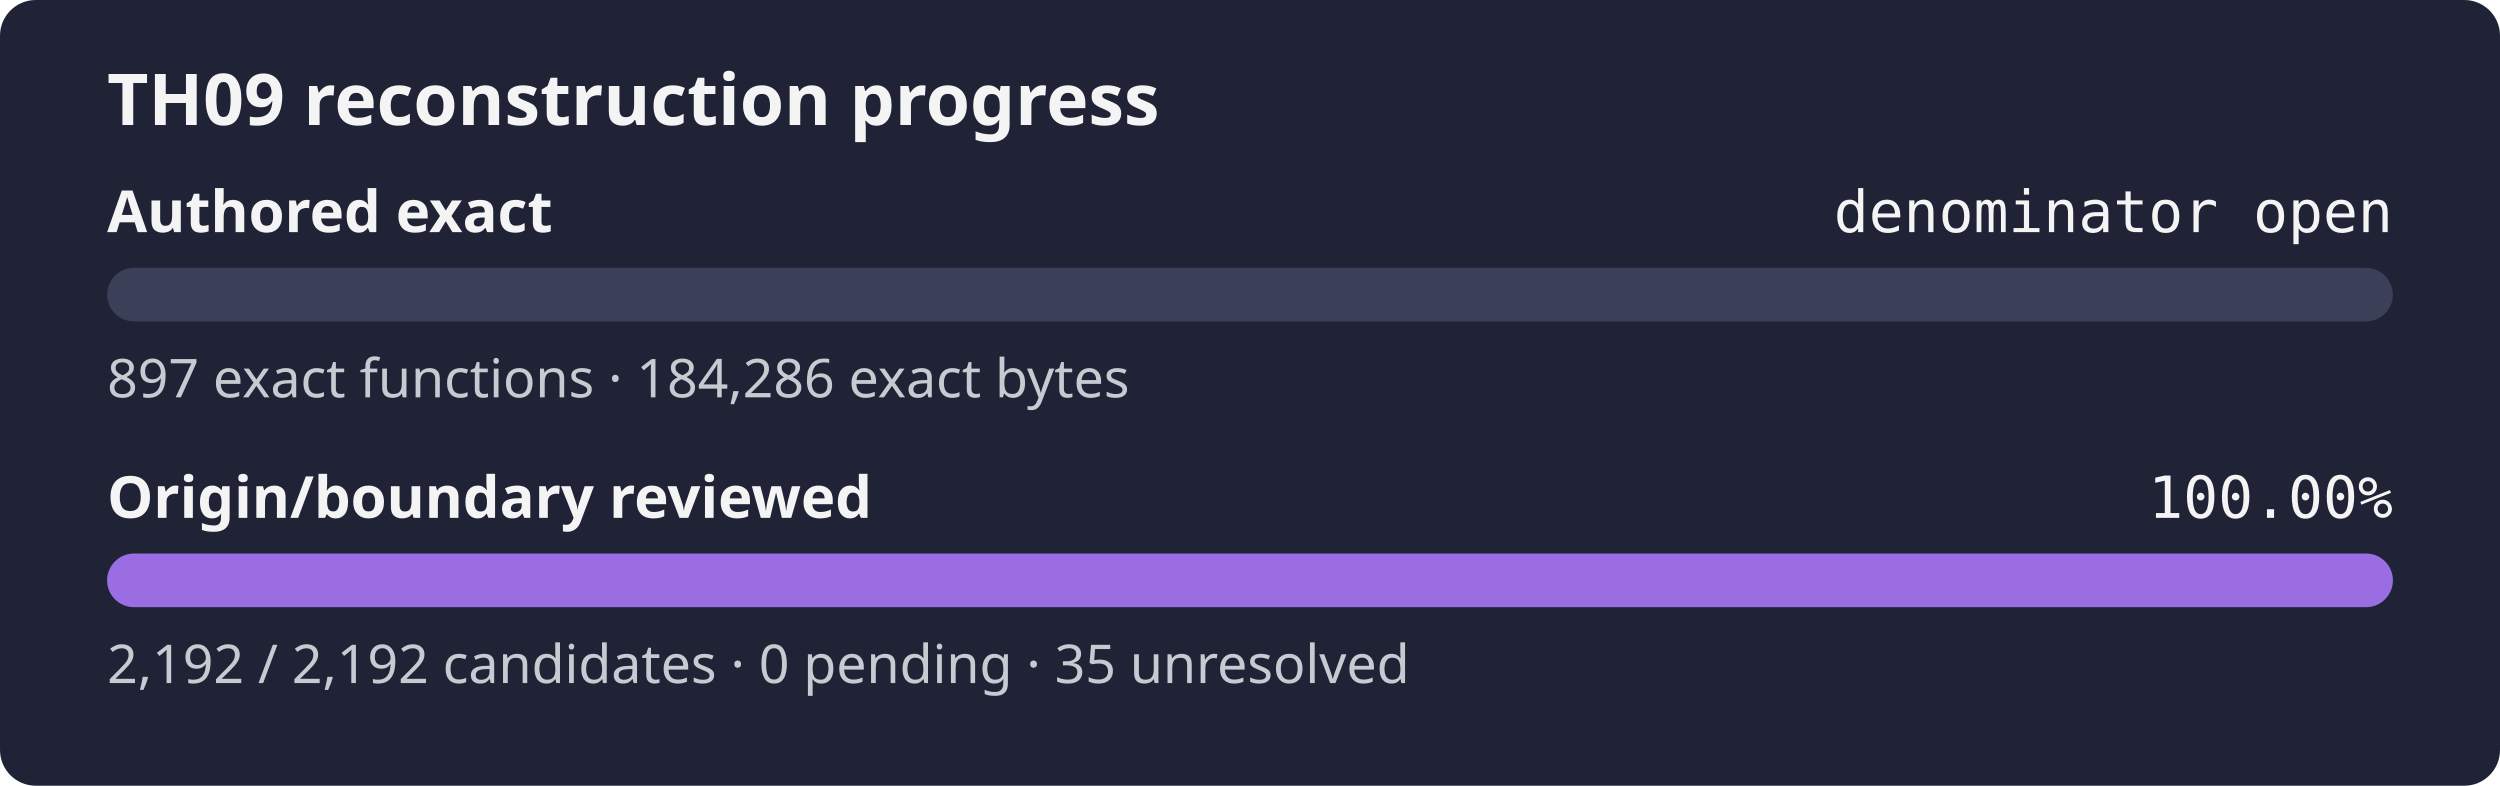
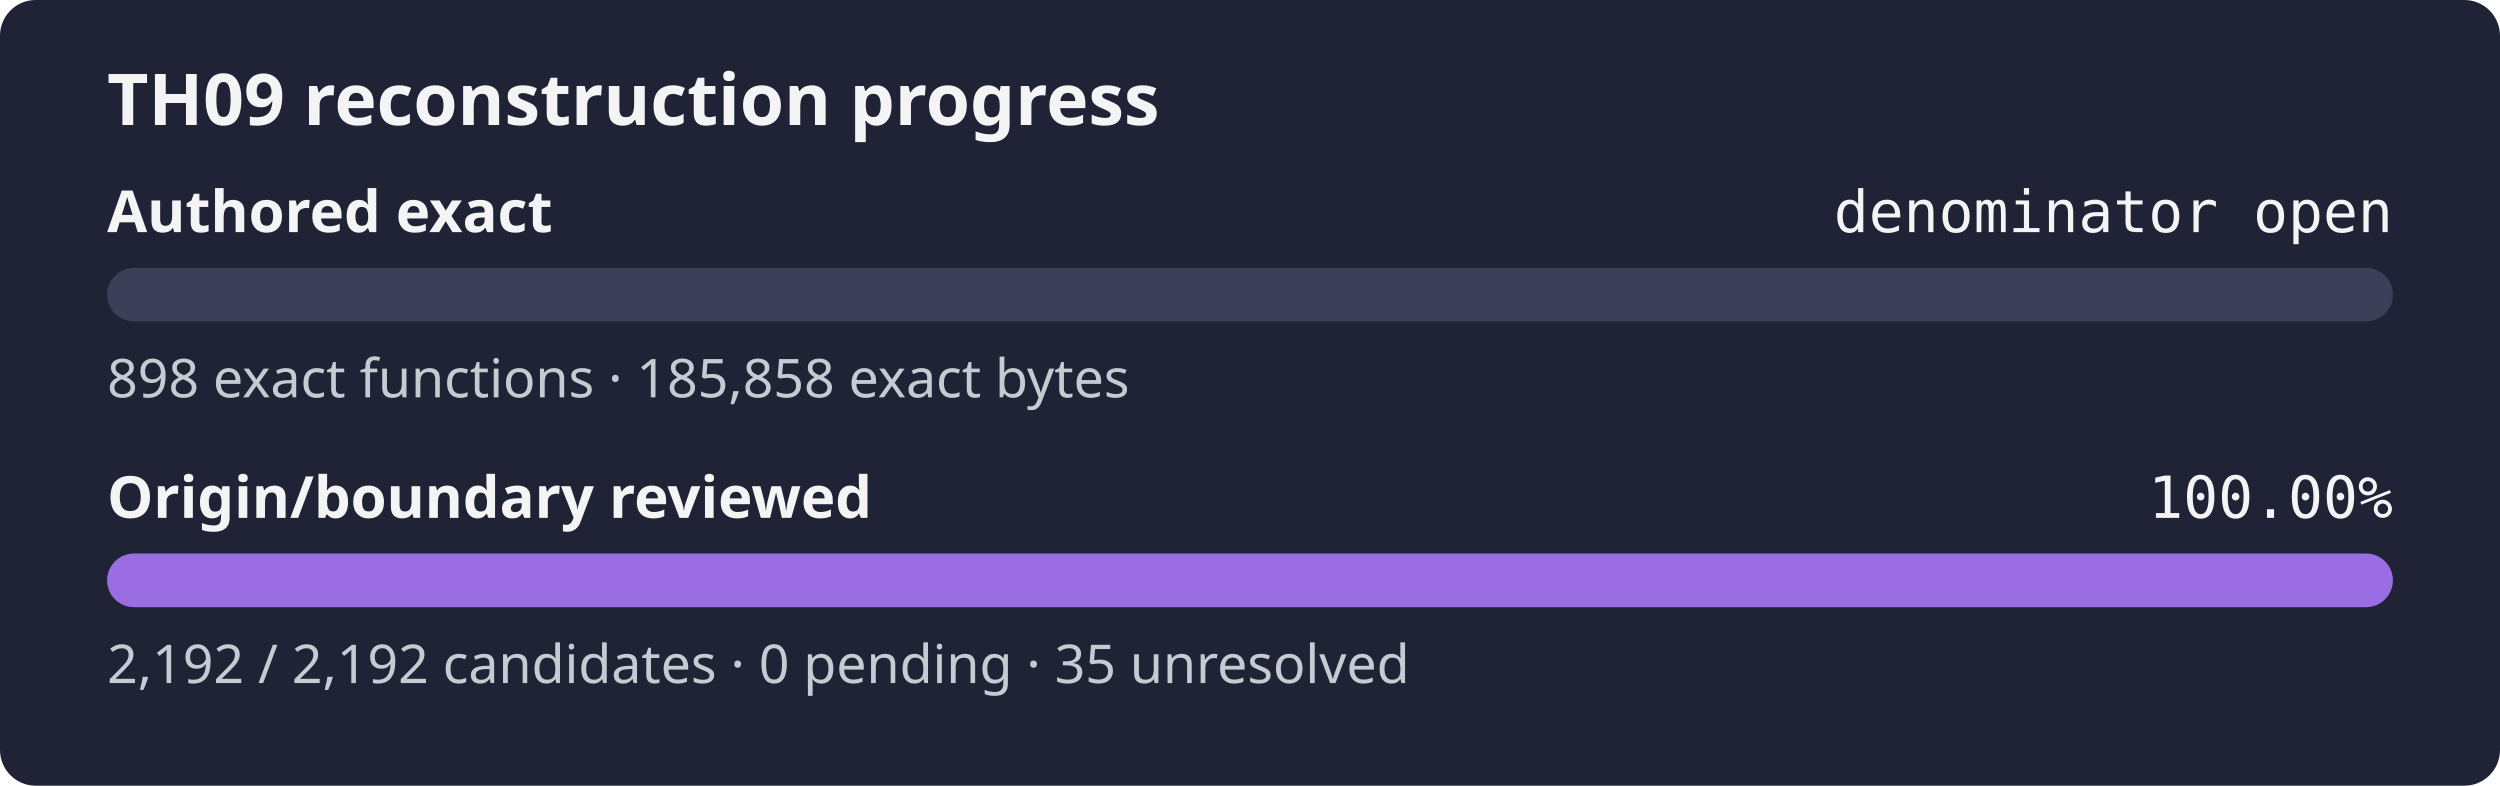
<svg xmlns="http://www.w3.org/2000/svg" width="560" height="176" role="img" aria-label="TH09 reconstruction progress: authored exact denominator open, origin review 100.00%">
  <rect width="560" height="176" rx="8" fill="#1f2335" />
  <text x="24" y="28" fill="#f4f4f5" font-family="sans-serif" font-size="16" font-weight="600">TH09 reconstruction progress</text>
  <text x="24" y="52" fill="#f4f4f5" font-family="sans-serif" font-size="13" font-weight="600">Authored exact</text>
  <text x="536" y="52" fill="#f4f4f5" text-anchor="end" font-family="monospace" font-size="13">denominator open</text>
  <rect x="24" y="60" width="512" height="12" rx="6" fill="#3b4058" />
  <rect x="24" y="60" width="0.00" height="12" rx="6" fill="#9b6de3" />
-   <text x="24" y="89" fill="#c8cad2" font-family="sans-serif" font-size="12">897 exact functions · 184,286 exact bytes</text>
+   <text x="24" y="89" fill="#c8cad2" font-family="sans-serif" font-size="12">898 exact functions · 185,858 exact bytes</text>
  <text x="24" y="116" fill="#f4f4f5" font-family="sans-serif" font-size="13" font-weight="600">Origin/boundary reviewed</text>
  <text x="536" y="116" fill="#f4f4f5" text-anchor="end" font-family="monospace" font-size="13">100.00%</text>
  <rect x="24" y="124" width="512" height="12" rx="6" fill="#3b4058" />
  <rect x="24" y="124" width="512.00" height="12" rx="6" fill="#9b6de3" />
  <text x="24" y="153" fill="#c8cad2" font-family="sans-serif" font-size="12">2,192 / 2,192 candidates · 0 pending · 35 unresolved</text>
</svg>
